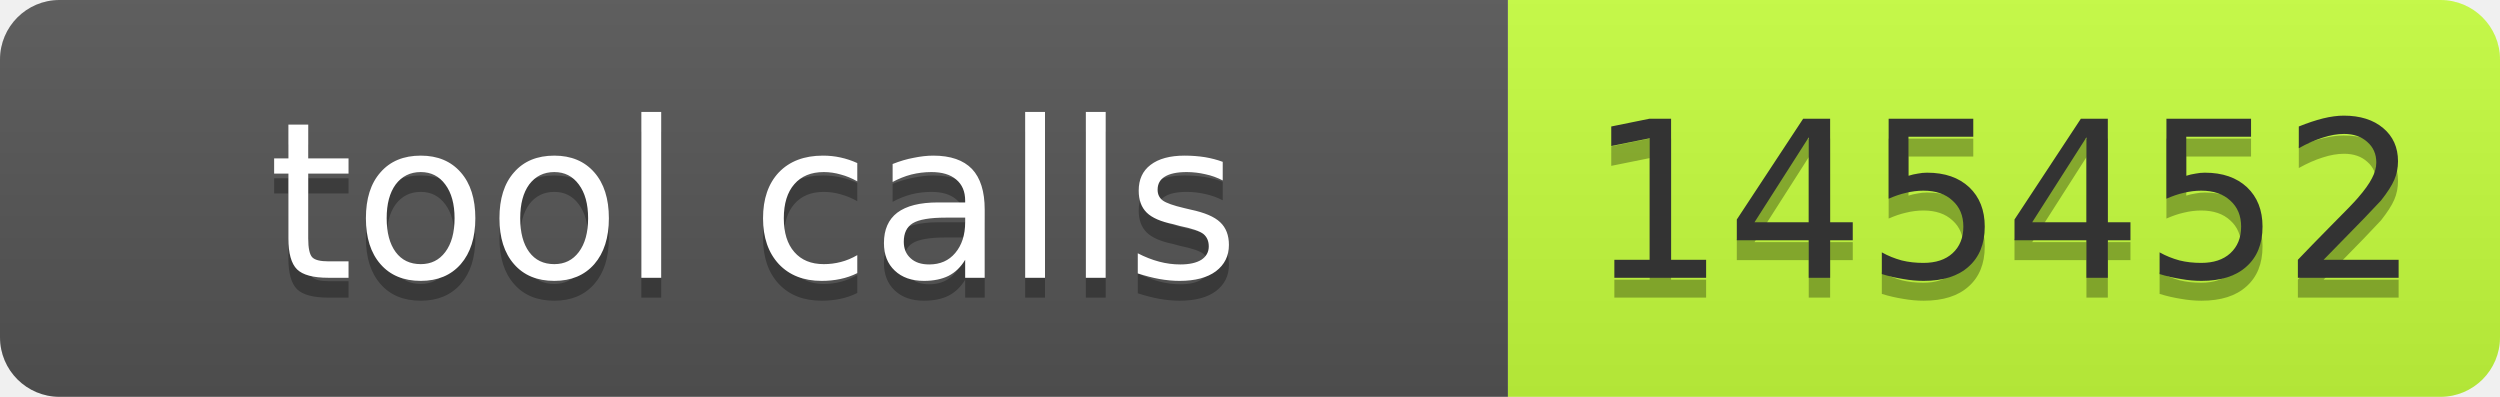
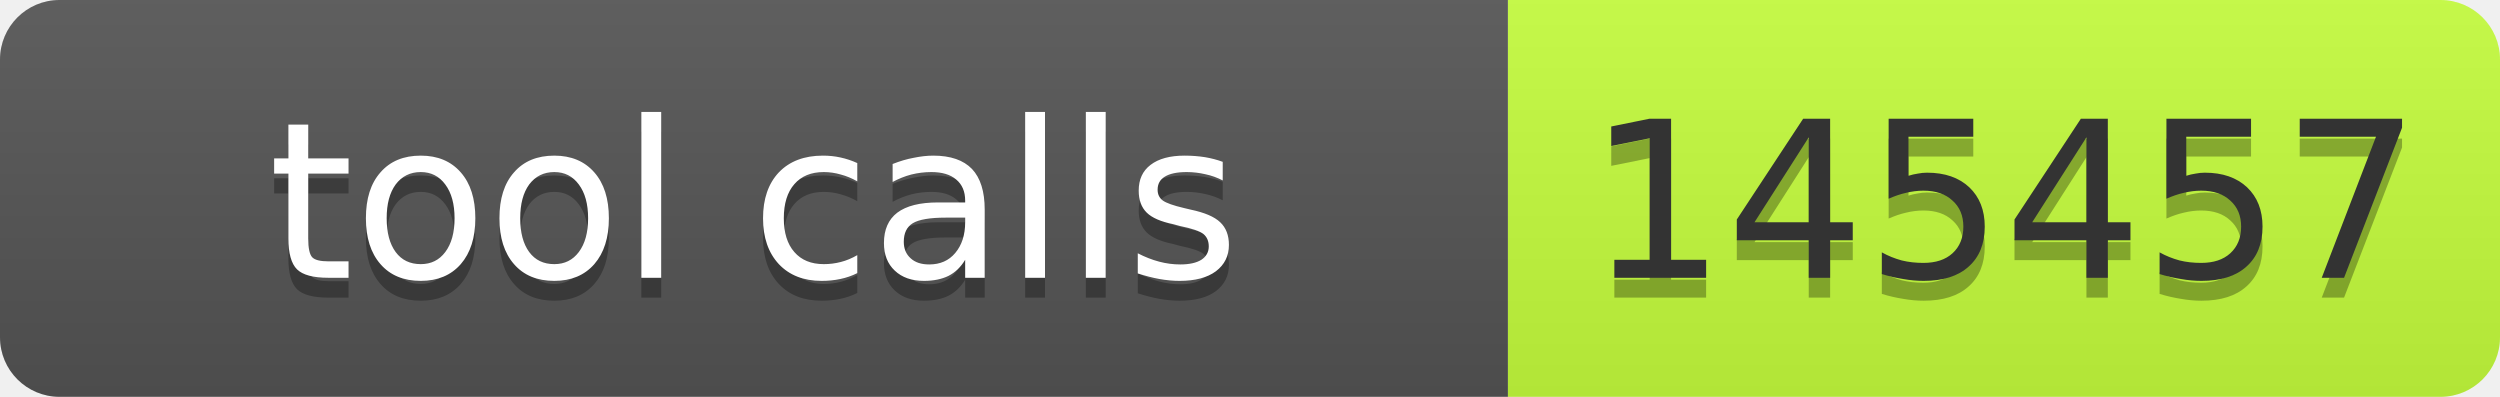
- <svg xmlns="http://www.w3.org/2000/svg" width="126" height="20" role="img" aria-label="tool calls: 145452">
+ <svg xmlns="http://www.w3.org/2000/svg" width="126" height="20" role="img" aria-label="tool calls: 145457">
  <linearGradient id="s" x2="0" y2="100%">
    <stop offset="0" stop-color="#bbb" stop-opacity=".1" />
    <stop offset="1" stop-opacity=".1" />
  </linearGradient>
  <clipPath id="r">
    <rect width="126" height="20" rx="3" fill="#fff" />
  </clipPath>
  <g clip-path="url(#r)">
    <rect width="76" height="20" fill="#555" />
    <rect x="76" width="50" height="20" fill="#c6ff3d" />
    <rect width="126" height="20" fill="url(#s)" />
  </g>
  <g font-family="Verdana,Geneva,DejaVu Sans,sans-serif" font-size="11">
    <text x="38" y="15" fill="#010101" fill-opacity=".3" text-anchor="middle" textLength="66">tool calls</text>
    <text x="38" y="14" fill="#fff" text-anchor="middle" textLength="66">tool calls</text>
-     <text x="101" y="15" fill="#010101" fill-opacity=".3" text-anchor="middle" textLength="40">145452</text>
-     <text x="101" y="14" fill="#333" text-anchor="middle" textLength="40">145452</text>
+     <text x="101" y="15" fill="#010101" fill-opacity=".3" text-anchor="middle" textLength="40">145457</text>
+     <text x="101" y="14" fill="#333" text-anchor="middle" textLength="40">145457</text>
  </g>
</svg>
